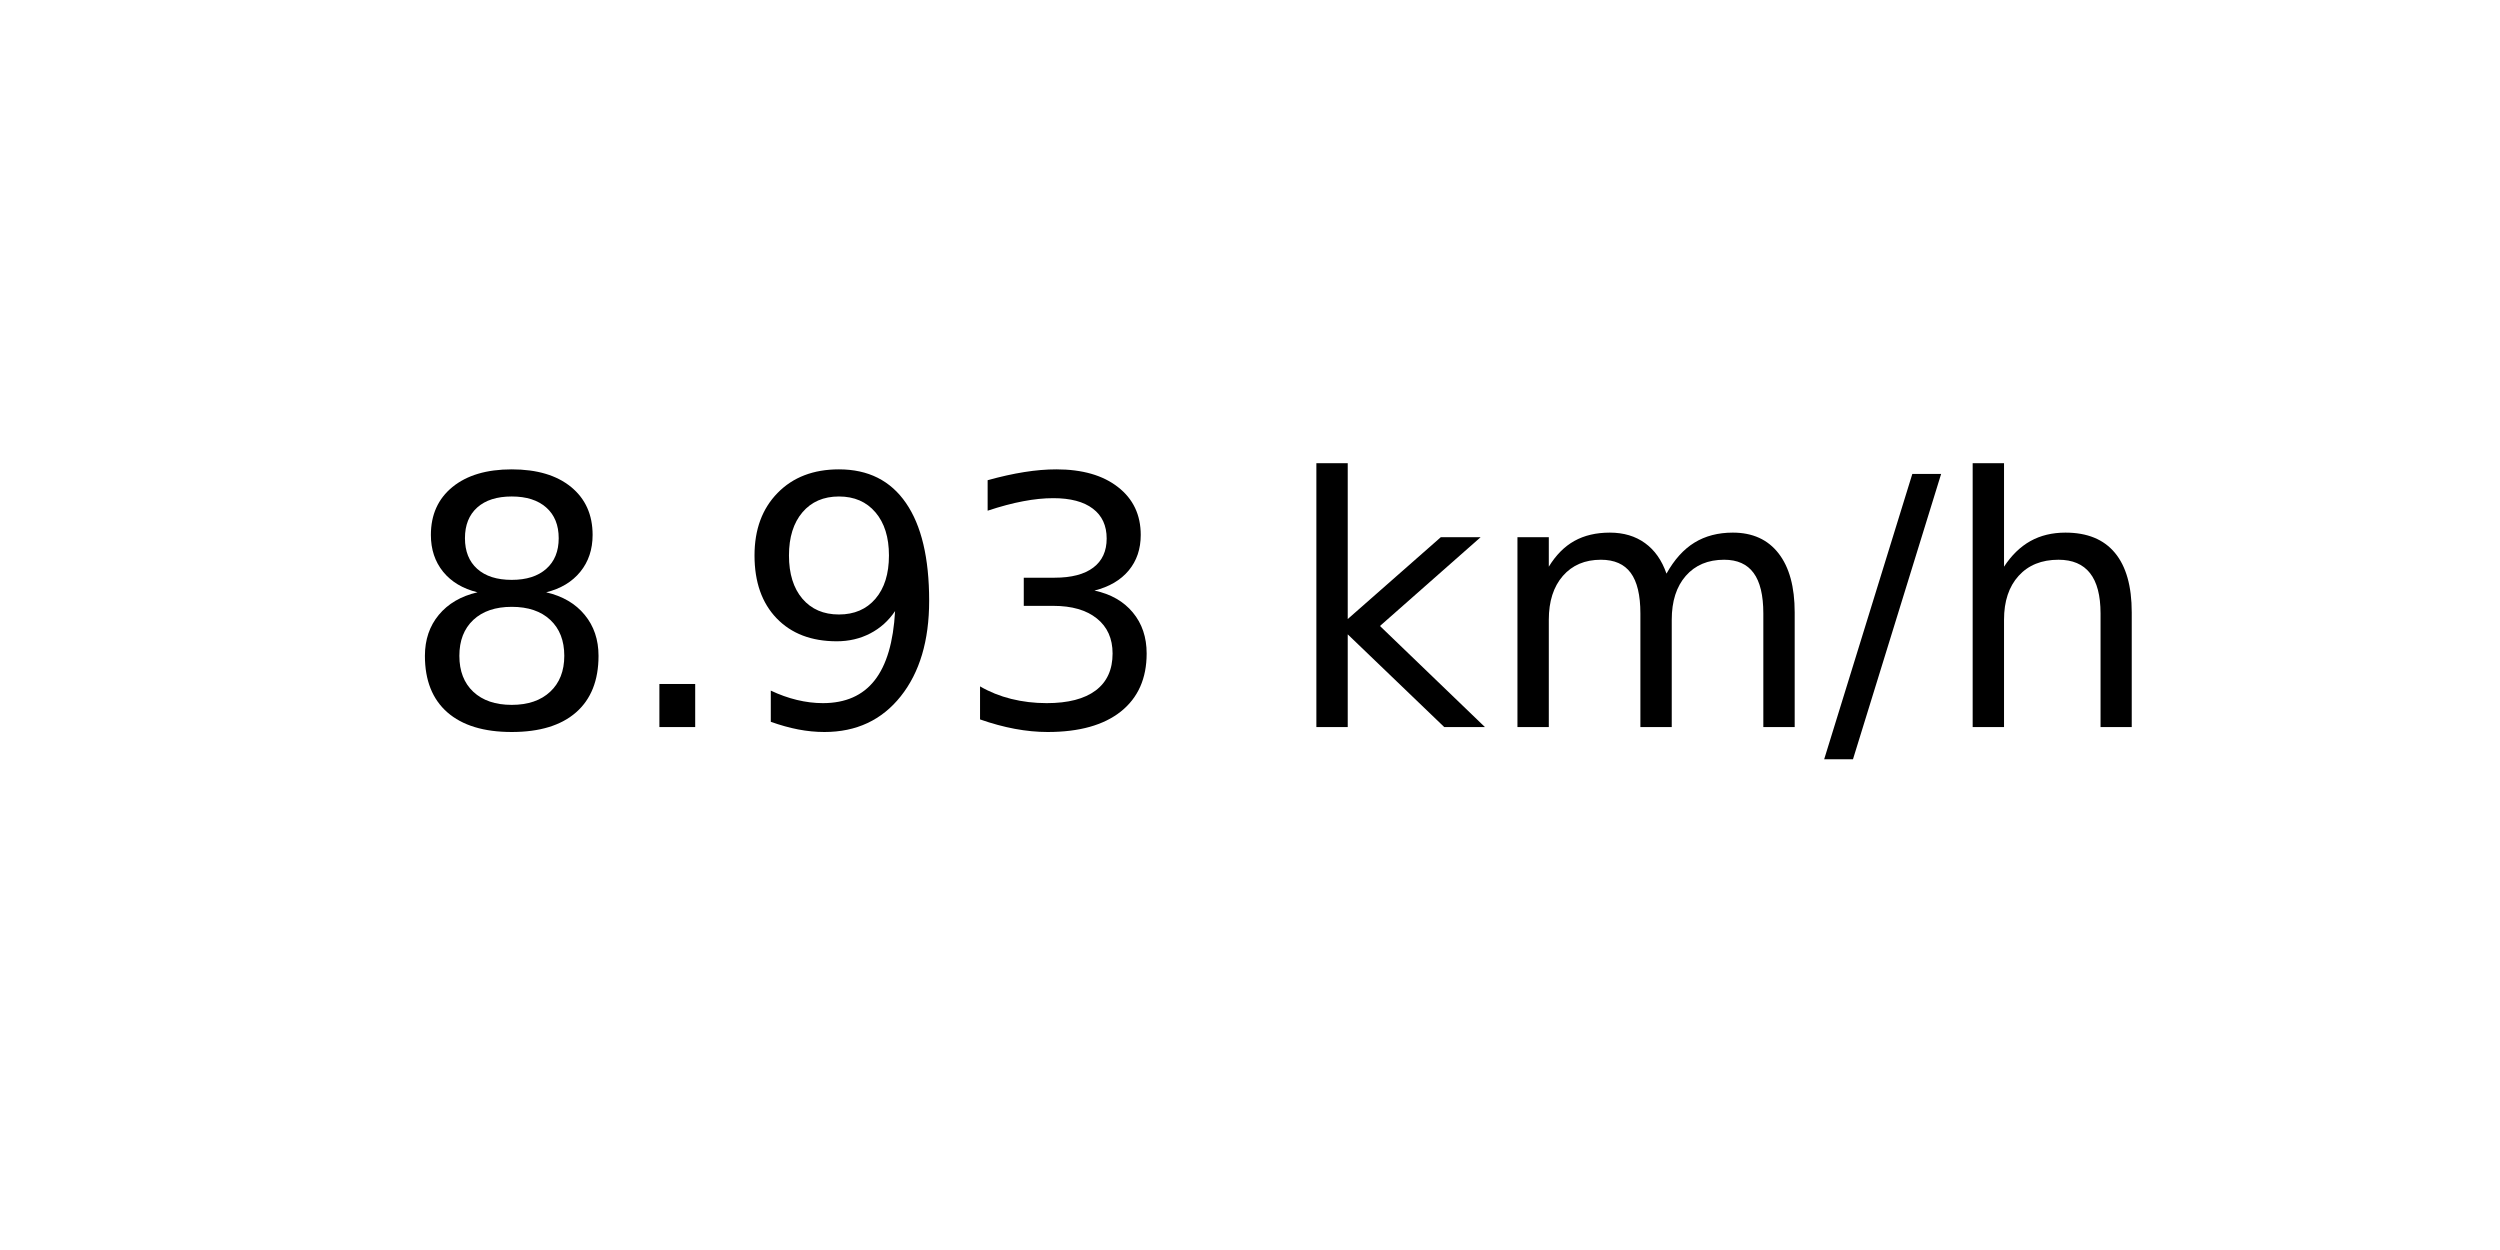
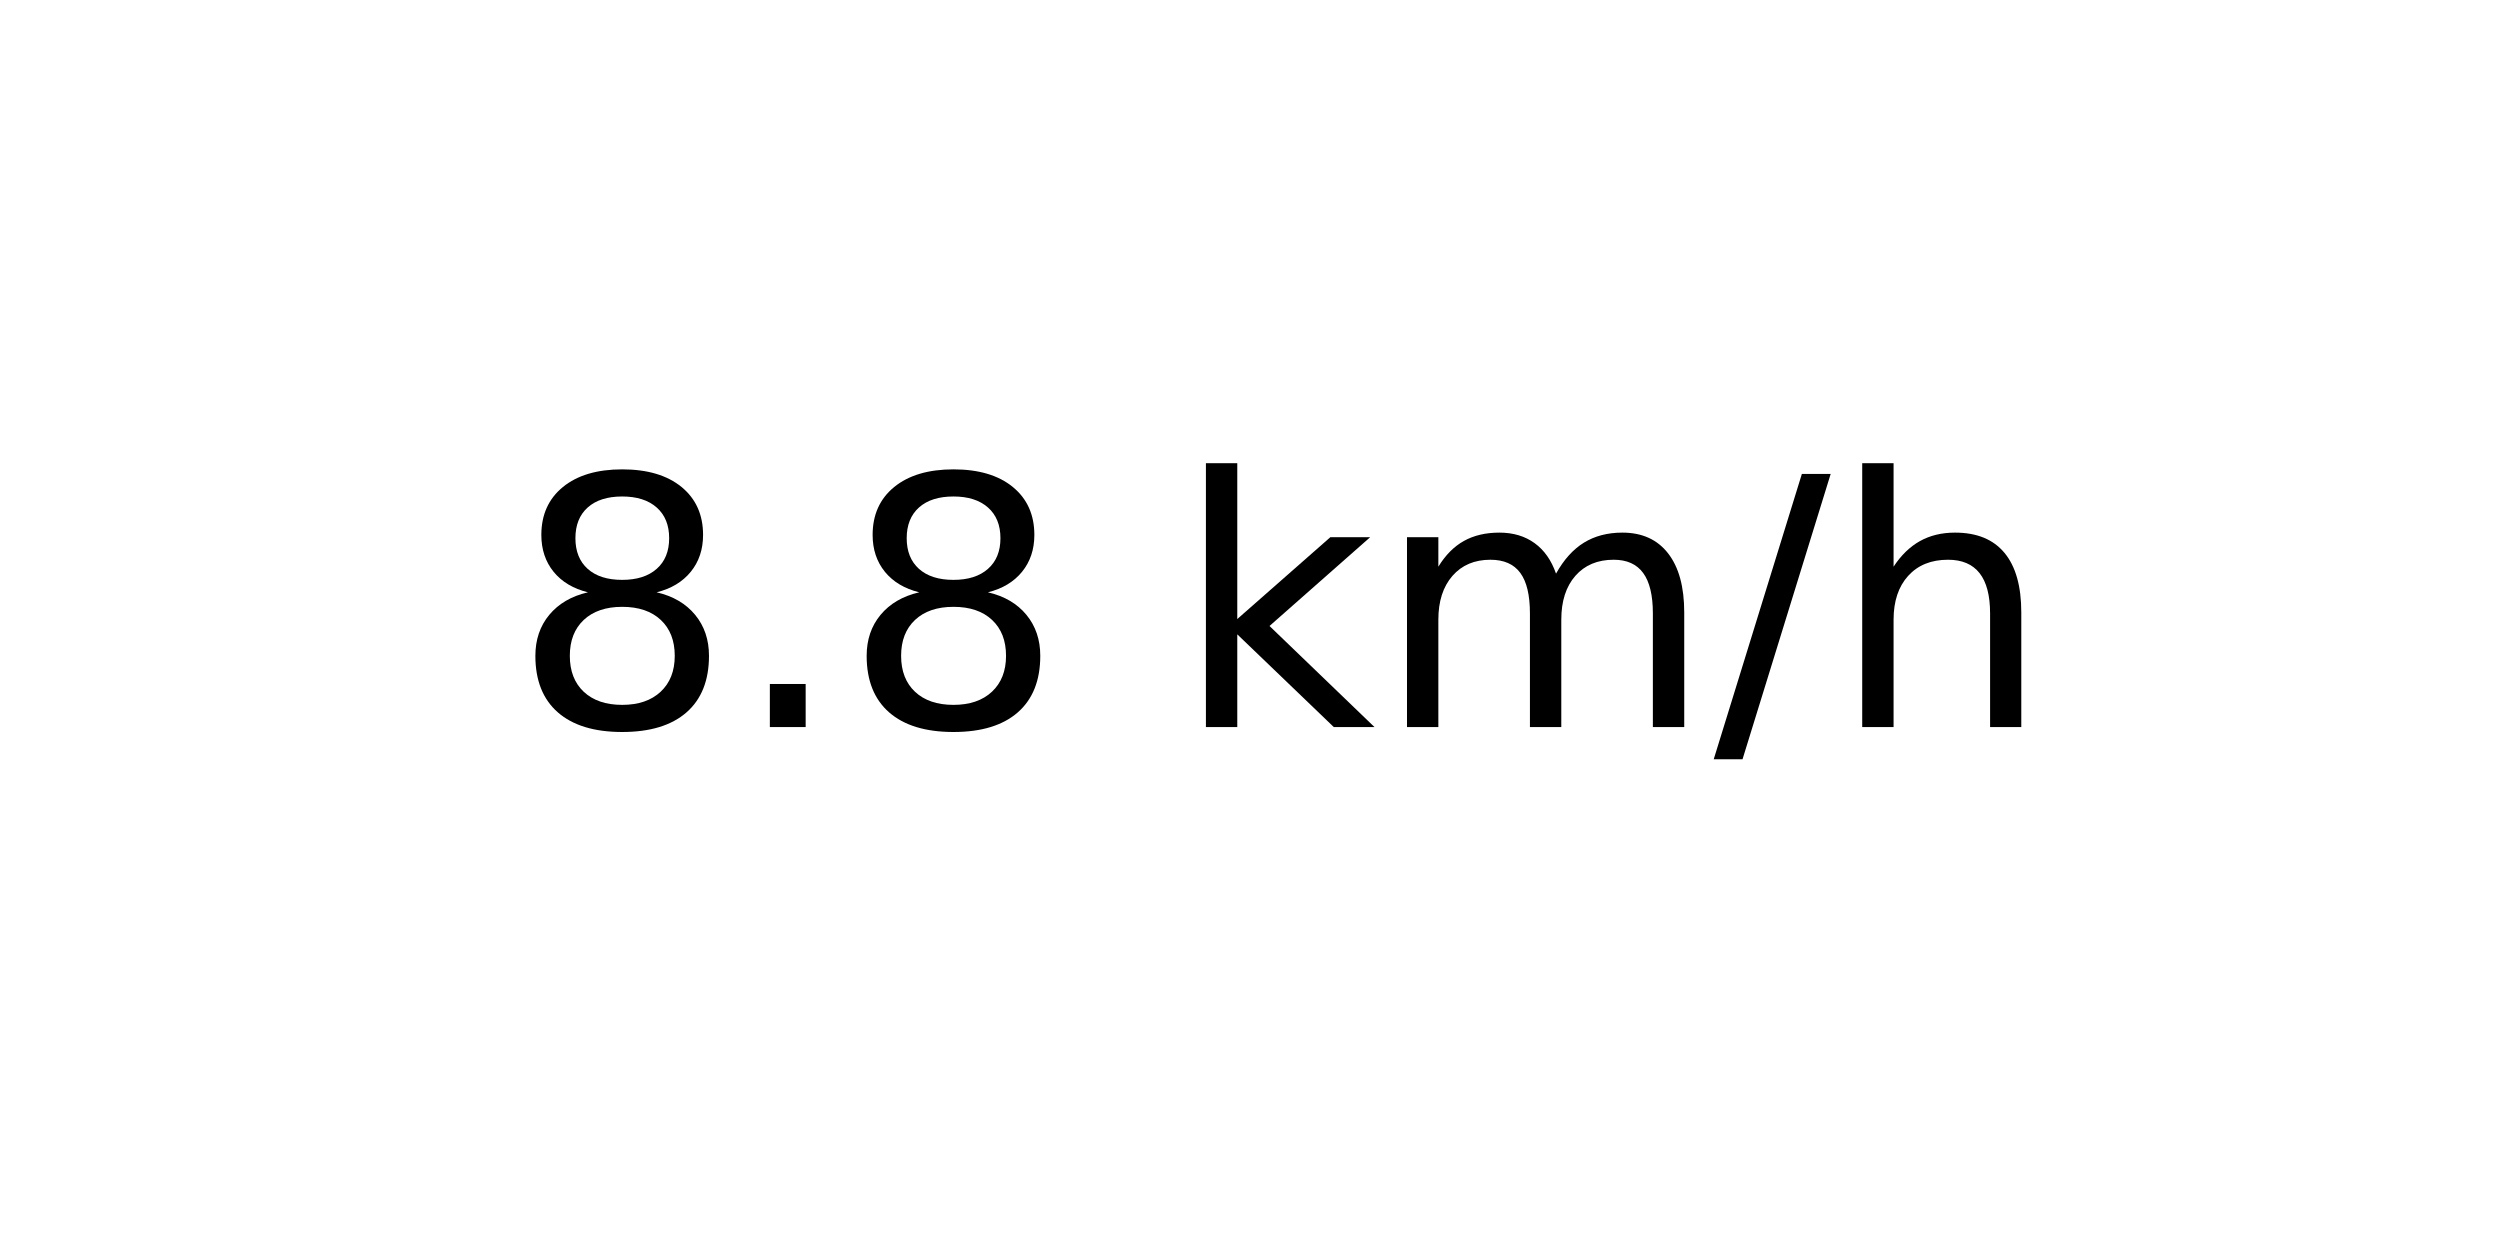
<svg xmlns="http://www.w3.org/2000/svg" xmlns:xlink="http://www.w3.org/1999/xlink" width="72pt" height="36pt" viewBox="0 0 72 36" version="1.1">
  <defs>
    <style type="text/css">*{stroke-linejoin: round; stroke-linecap: butt}</style>
  </defs>
  <g id="figure_1">
    <g id="axes_1">
      <g id="text_1">
-         <g transform="translate(11.55937 20.93937) scale(0.1 -0.1)">
+         <g transform="translate(14.74062 20.93937) scale(0.1 -0.1)">
          <defs>
            <path id="DejaVuSans-38" d="M 2034 2216  Q 1584 2216 1326 1975  Q 1069 1734 1069 1313  Q 1069 891 1326 650  Q 1584 409 2034 409  Q 2484 409 2743 651  Q 3003 894 3003 1313  Q 3003 1734 2745 1975  Q 2488 2216 2034 2216  z M 1403 2484  Q 997 2584 770 2862  Q 544 3141 544 3541  Q 544 4100 942 4425  Q 1341 4750 2034 4750  Q 2731 4750 3128 4425  Q 3525 4100 3525 3541  Q 3525 3141 3298 2862  Q 3072 2584 2669 2484  Q 3125 2378 3379 2068  Q 3634 1759 3634 1313  Q 3634 634 3220 271  Q 2806 -91 2034 -91  Q 1263 -91 848 271  Q 434 634 434 1313  Q 434 1759 690 2068  Q 947 2378 1403 2484  z M 1172 3481  Q 1172 3119 1398 2916  Q 1625 2713 2034 2713  Q 2441 2713 2670 2916  Q 2900 3119 2900 3481  Q 2900 3844 2670 4047  Q 2441 4250 2034 4250  Q 1625 4250 1398 4047  Q 1172 3844 1172 3481  z " transform="scale(0.015625)" />
            <path id="DejaVuSans-2e" d="M 684 794  L 1344 794  L 1344 0  L 684 0  L 684 794  z " transform="scale(0.015625)" />
-             <path id="DejaVuSans-39" d="M 703 97  L 703 672  Q 941 559 1184 500  Q 1428 441 1663 441  Q 2288 441 2617 861  Q 2947 1281 2994 2138  Q 2813 1869 2534 1725  Q 2256 1581 1919 1581  Q 1219 1581 811 2004  Q 403 2428 403 3163  Q 403 3881 828 4315  Q 1253 4750 1959 4750  Q 2769 4750 3195 4129  Q 3622 3509 3622 2328  Q 3622 1225 3098 567  Q 2575 -91 1691 -91  Q 1453 -91 1209 -44  Q 966 3 703 97  z M 1959 2075  Q 2384 2075 2632 2365  Q 2881 2656 2881 3163  Q 2881 3666 2632 3958  Q 2384 4250 1959 4250  Q 1534 4250 1286 3958  Q 1038 3666 1038 3163  Q 1038 2656 1286 2365  Q 1534 2075 1959 2075  z " transform="scale(0.015625)" />
-             <path id="DejaVuSans-33" d="M 2597 2516  Q 3050 2419 3304 2112  Q 3559 1806 3559 1356  Q 3559 666 3084 287  Q 2609 -91 1734 -91  Q 1441 -91 1130 -33  Q 819 25 488 141  L 488 750  Q 750 597 1062 519  Q 1375 441 1716 441  Q 2309 441 2620 675  Q 2931 909 2931 1356  Q 2931 1769 2642 2001  Q 2353 2234 1838 2234  L 1294 2234  L 1294 2753  L 1863 2753  Q 2328 2753 2575 2939  Q 2822 3125 2822 3475  Q 2822 3834 2567 4026  Q 2313 4219 1838 4219  Q 1578 4219 1281 4162  Q 984 4106 628 3988  L 628 4550  Q 988 4650 1302 4700  Q 1616 4750 1894 4750  Q 2613 4750 3031 4423  Q 3450 4097 3450 3541  Q 3450 3153 3228 2886  Q 3006 2619 2597 2516  z " transform="scale(0.015625)" />
            <path id="DejaVuSans-20" transform="scale(0.015625)" />
            <path id="DejaVuSans-6b" d="M 581 4863  L 1159 4863  L 1159 1991  L 2875 3500  L 3609 3500  L 1753 1863  L 3688 0  L 2938 0  L 1159 1709  L 1159 0  L 581 0  L 581 4863  z " transform="scale(0.015625)" />
            <path id="DejaVuSans-6d" d="M 3328 2828  Q 3544 3216 3844 3400  Q 4144 3584 4550 3584  Q 5097 3584 5394 3201  Q 5691 2819 5691 2113  L 5691 0  L 5113 0  L 5113 2094  Q 5113 2597 4934 2840  Q 4756 3084 4391 3084  Q 3944 3084 3684 2787  Q 3425 2491 3425 1978  L 3425 0  L 2847 0  L 2847 2094  Q 2847 2600 2669 2842  Q 2491 3084 2119 3084  Q 1678 3084 1418 2786  Q 1159 2488 1159 1978  L 1159 0  L 581 0  L 581 3500  L 1159 3500  L 1159 2956  Q 1356 3278 1631 3431  Q 1906 3584 2284 3584  Q 2666 3584 2933 3390  Q 3200 3197 3328 2828  z " transform="scale(0.015625)" />
            <path id="DejaVuSans-2f" d="M 1625 4666  L 2156 4666  L 531 -594  L 0 -594  L 1625 4666  z " transform="scale(0.015625)" />
            <path id="DejaVuSans-68" d="M 3513 2113  L 3513 0  L 2938 0  L 2938 2094  Q 2938 2591 2744 2837  Q 2550 3084 2163 3084  Q 1697 3084 1428 2787  Q 1159 2491 1159 1978  L 1159 0  L 581 0  L 581 4863  L 1159 4863  L 1159 2956  Q 1366 3272 1645 3428  Q 1925 3584 2291 3584  Q 2894 3584 3203 3211  Q 3513 2838 3513 2113  z " transform="scale(0.015625)" />
          </defs>
          <use xlink:href="#DejaVuSans-38" />
          <use xlink:href="#DejaVuSans-2e" x="63.623" />
-           <use xlink:href="#DejaVuSans-39" x="95.41" />
-           <use xlink:href="#DejaVuSans-33" x="159.033" />
-           <use xlink:href="#DejaVuSans-20" x="222.656" />
-           <use xlink:href="#DejaVuSans-6b" x="254.443" />
-           <use xlink:href="#DejaVuSans-6d" x="312.354" />
-           <use xlink:href="#DejaVuSans-2f" x="409.766" />
-           <use xlink:href="#DejaVuSans-68" x="443.457" />
+           <use xlink:href="#DejaVuSans-38" x="95.41" />
+           <use xlink:href="#DejaVuSans-20" x="159.033" />
+           <use xlink:href="#DejaVuSans-6b" x="190.82" />
+           <use xlink:href="#DejaVuSans-6d" x="248.73" />
+           <use xlink:href="#DejaVuSans-2f" x="346.143" />
+           <use xlink:href="#DejaVuSans-68" x="379.834" />
        </g>
      </g>
    </g>
  </g>
</svg>
